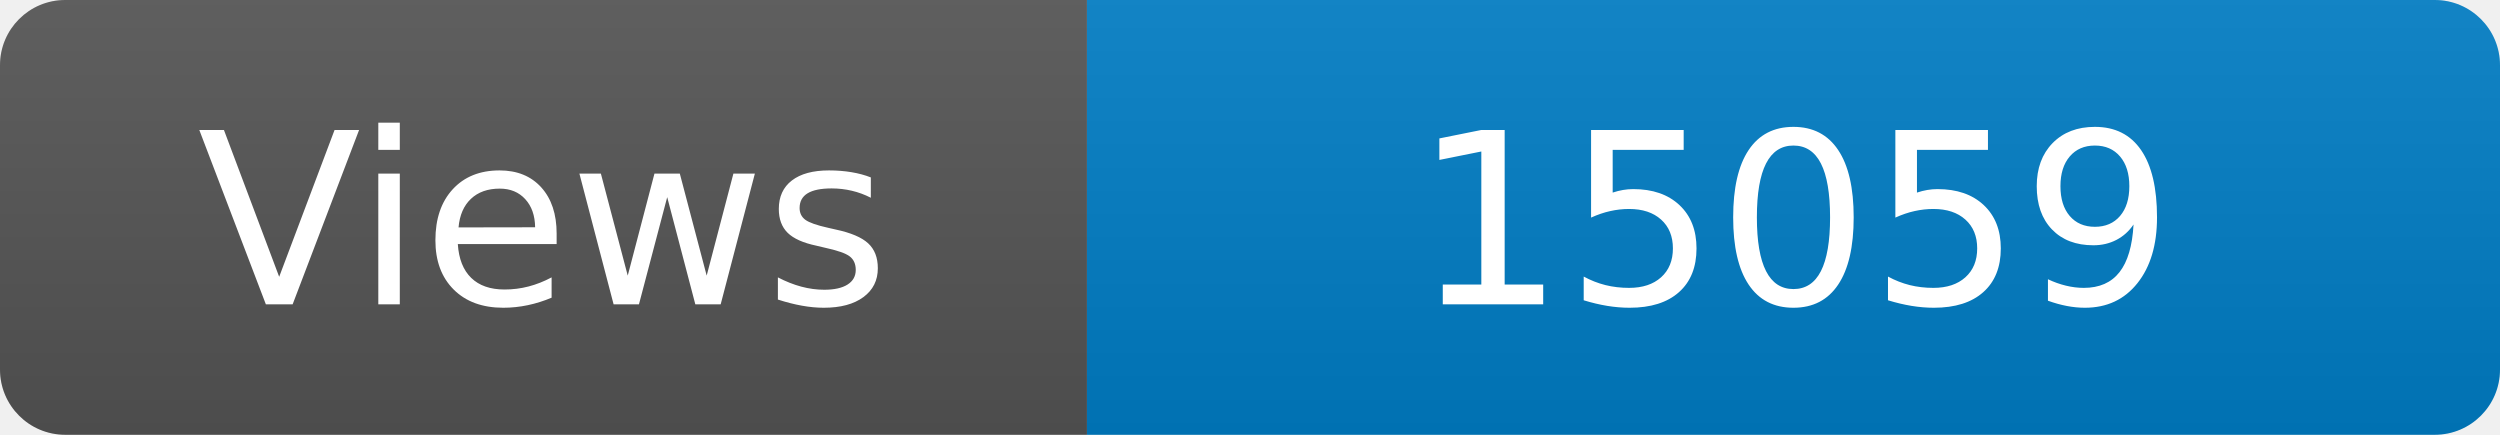
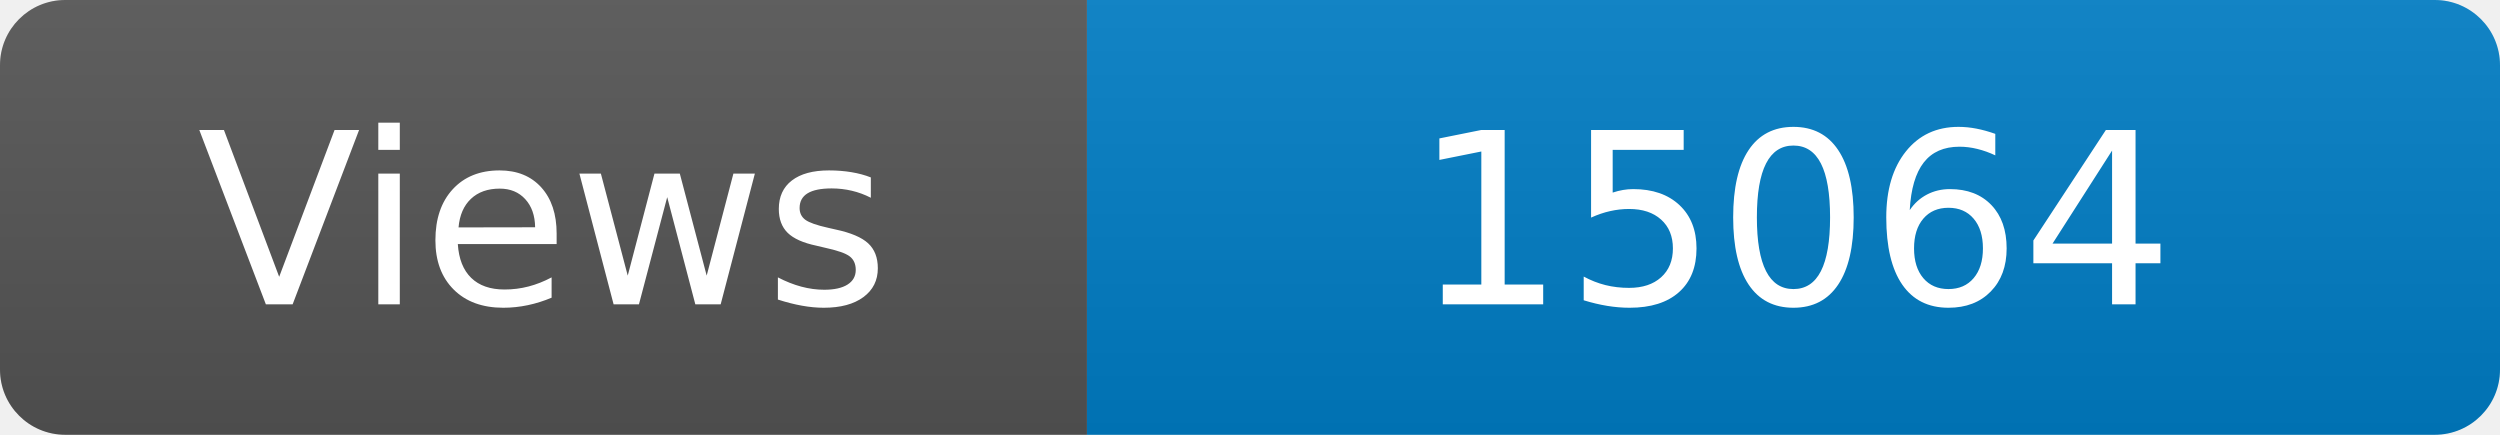
<svg xmlns="http://www.w3.org/2000/svg" width="115" height="20" role="img" aria-label="Maintained?: yes">
  <linearGradient id="s" x2="0" y2="100%">
    <stop offset="0" stop-color="#bbb" stop-opacity=".1" />
    <stop offset="1" stop-opacity=".1" />
  </linearGradient>
  <clipPath id="r">
    <rect width="115" height="20" rx="3" fill="#fff" />
  </clipPath>
  <g clip-path="url(#r)">
    <rect width="50" height="20" fill="#555" />
    <rect x="50" width="160" height="20" fill="#007ec6" />
    <rect width="115" height="20" fill="url(#s)" />
  </g>
  <g fill="#fff" text-anchor="middle" font-family="Verdana,Geneva,DejaVu Sans,sans-serif" font-size="110">
    <text x="250" y="140" transform="scale(.1)" fill="#fff">Views</text>
-     <text x="825" y="140" transform="scale(.1)" fill="#fff">15059</text>
+     <text x="825" y="140" transform="scale(.1)" fill="#fff">15064</text>
  </g>
</svg>
